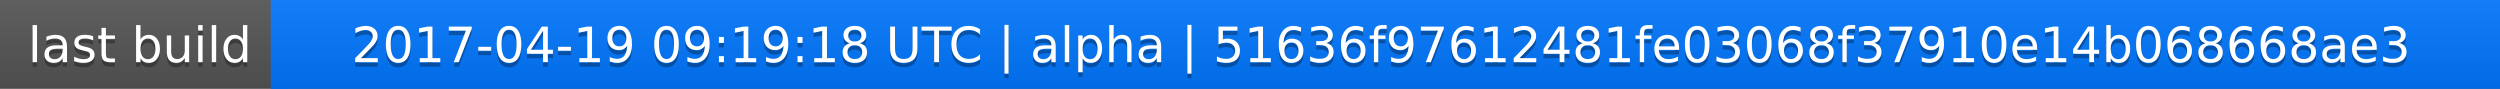
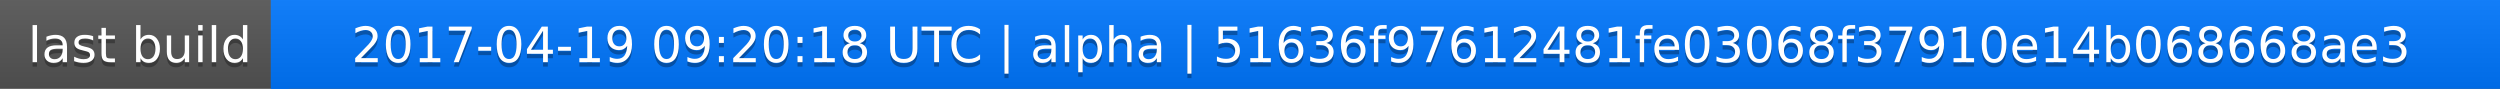
<svg xmlns="http://www.w3.org/2000/svg" width="563" height="20">
  <linearGradient id="a" x2="0" y2="100%">
    <stop offset="0" stop-color="#bbb" stop-opacity=".1" />
    <stop offset="1" stop-opacity=".1" />
  </linearGradient>
  <rect rx="0" width="563" height="20" fill="#555" />
  <rect rx="0" x="61" width="502" height="20" fill="#07f" />
  <path fill="#07f" d="M61 0h4v20h-4z" />
  <rect rx="0" width="563" height="20" fill="url(#a)" />
  <g fill="#fff" text-anchor="middle" font-family="DejaVu Sans,Verdana,Geneva,sans-serif" font-size="11">
    <text x="31.5" y="15" fill="#010101" fill-opacity=".3">last build</text>
    <text x="31.5" y="14">last build</text>
-     <text x="311" y="15" fill="#010101" fill-opacity=".3">2017-04-19 09:19:18 UTC | alpha | 51636f97612481fe03068f37910e14b068668ae3</text>
-     <text x="311" y="14">2017-04-19 09:19:18 UTC | alpha | 51636f97612481fe03068f37910e14b068668ae3</text>
+     <text x="311" y="15" fill="#010101" fill-opacity=".3">2017-04-19 09:20:18 UTC | alpha | 51636f97612481fe03068f37910e14b068668ae3</text>
+     <text x="311" y="14">2017-04-19 09:20:18 UTC | alpha | 51636f97612481fe03068f37910e14b068668ae3</text>
  </g>
</svg>
